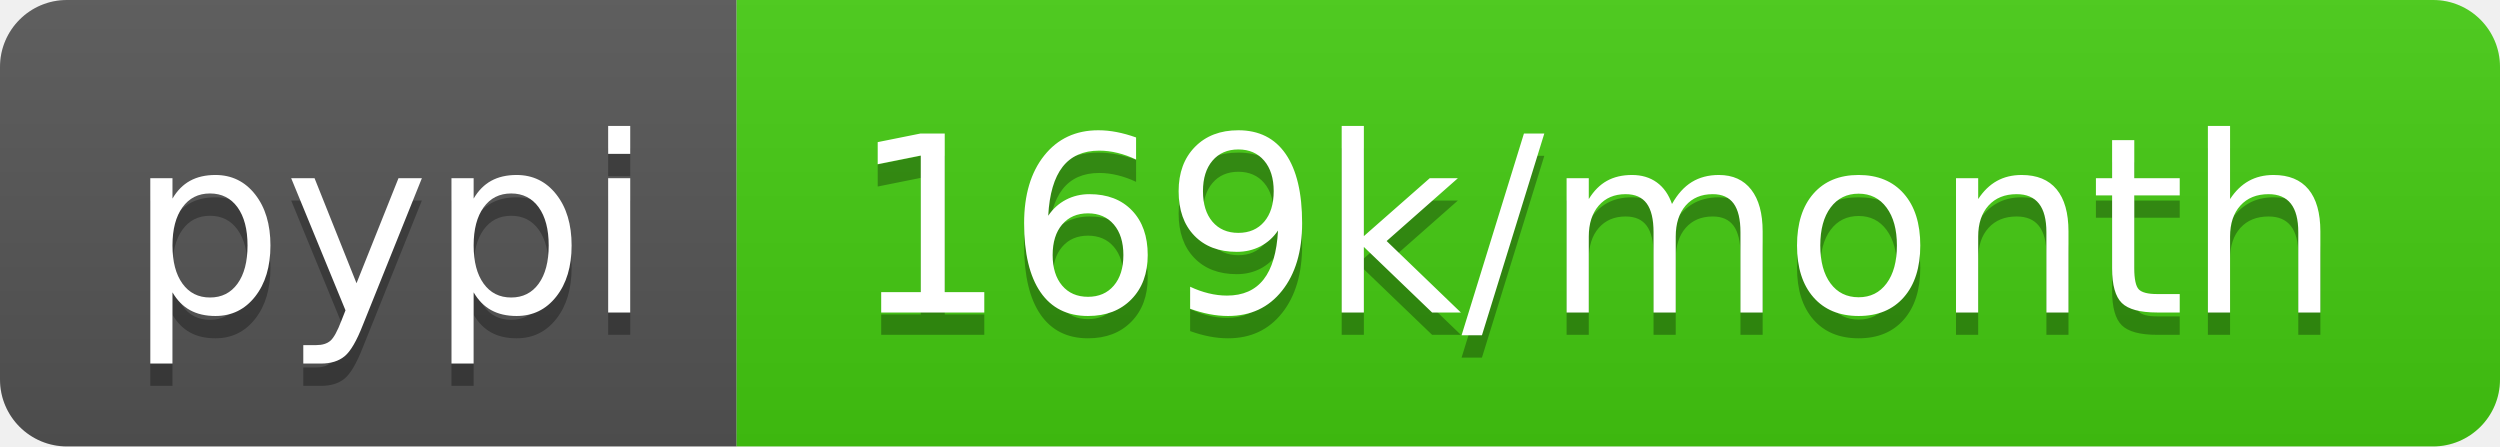
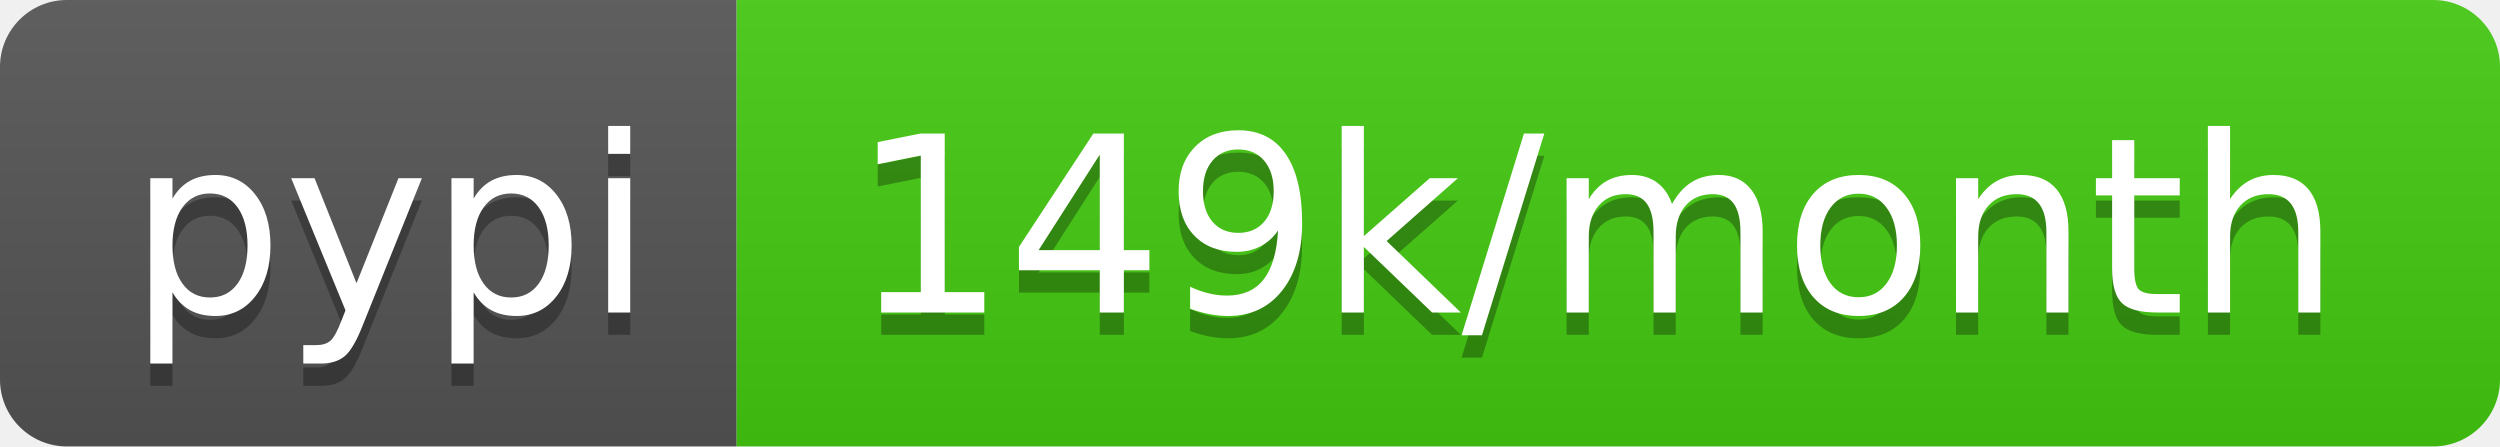
- <svg xmlns="http://www.w3.org/2000/svg" width="112" height="20" role="img" aria-label="pypi: 169k/month">
+ <svg xmlns="http://www.w3.org/2000/svg" width="112" height="20" role="img" aria-label="pypi: 149k/month">
  <linearGradient id="s" x2="0" y2="100%">
    <stop offset="0" stop-color="#bbb" stop-opacity=".1" />
    <stop offset="1" stop-opacity=".1" />
  </linearGradient>
  <clipPath id="r">
    <rect width="112" height="20" rx="3" fill="#fff" />
  </clipPath>
  <g clip-path="url(#r)">
    <rect width="33" height="20" fill="#555" />
    <rect x="33" width="79" height="20" fill="#4c1" />
    <rect width="112" height="20" fill="url(#s)" />
  </g>
  <g fill="#fff" text-anchor="middle" font-family="Verdana,Geneva,DejaVu Sans,sans-serif" text-rendering="geometricPrecision" font-size="110">
    <text aria-hidden="true" x="175" y="150" fill="#010101" fill-opacity=".3" transform="scale(.1)" textLength="230">pypi</text>
    <text x="175" y="140" transform="scale(.1)" fill="#fff" textLength="230">pypi</text>
-     <text aria-hidden="true" x="715" y="150" fill="#010101" fill-opacity=".3" transform="scale(.1)" textLength="690">169k/month</text>
-     <text x="715" y="140" transform="scale(.1)" fill="#fff" textLength="690">169k/month</text>
+     <text aria-hidden="true" x="715" y="150" fill="#010101" fill-opacity=".3" transform="scale(.1)" textLength="690">149k/month</text>
+     <text x="715" y="140" transform="scale(.1)" fill="#fff" textLength="690">149k/month</text>
  </g>
</svg>
